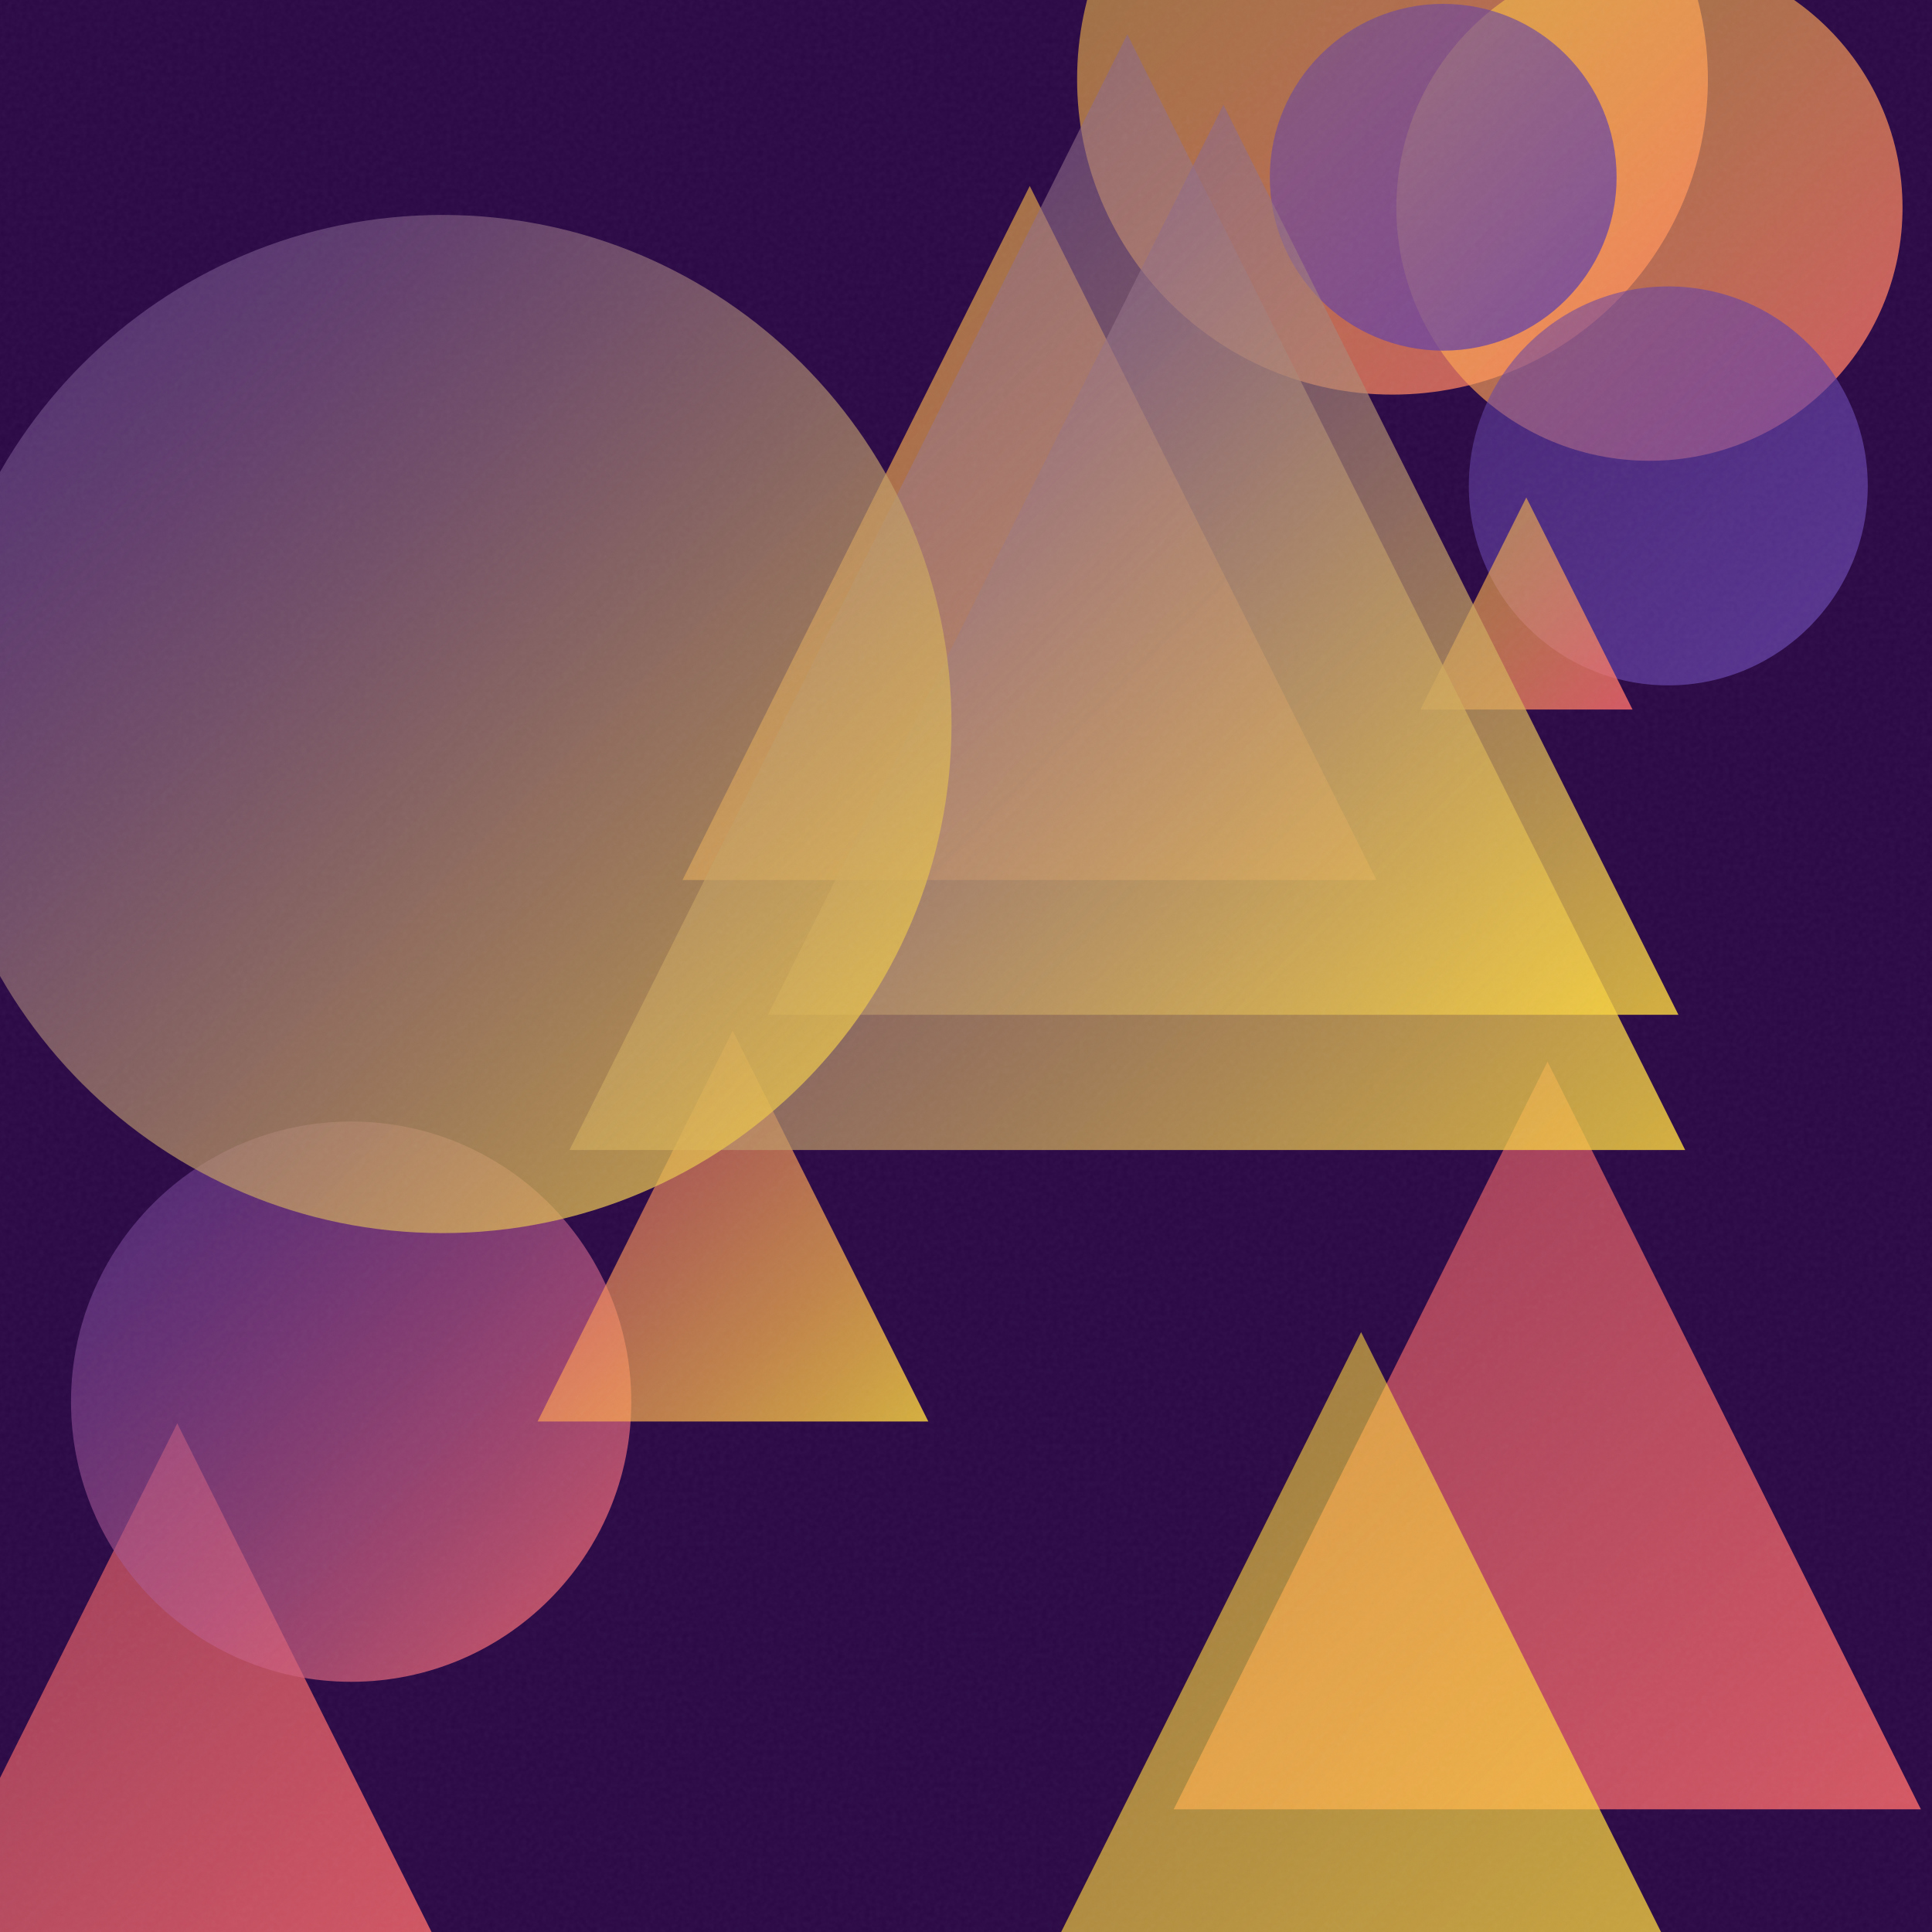
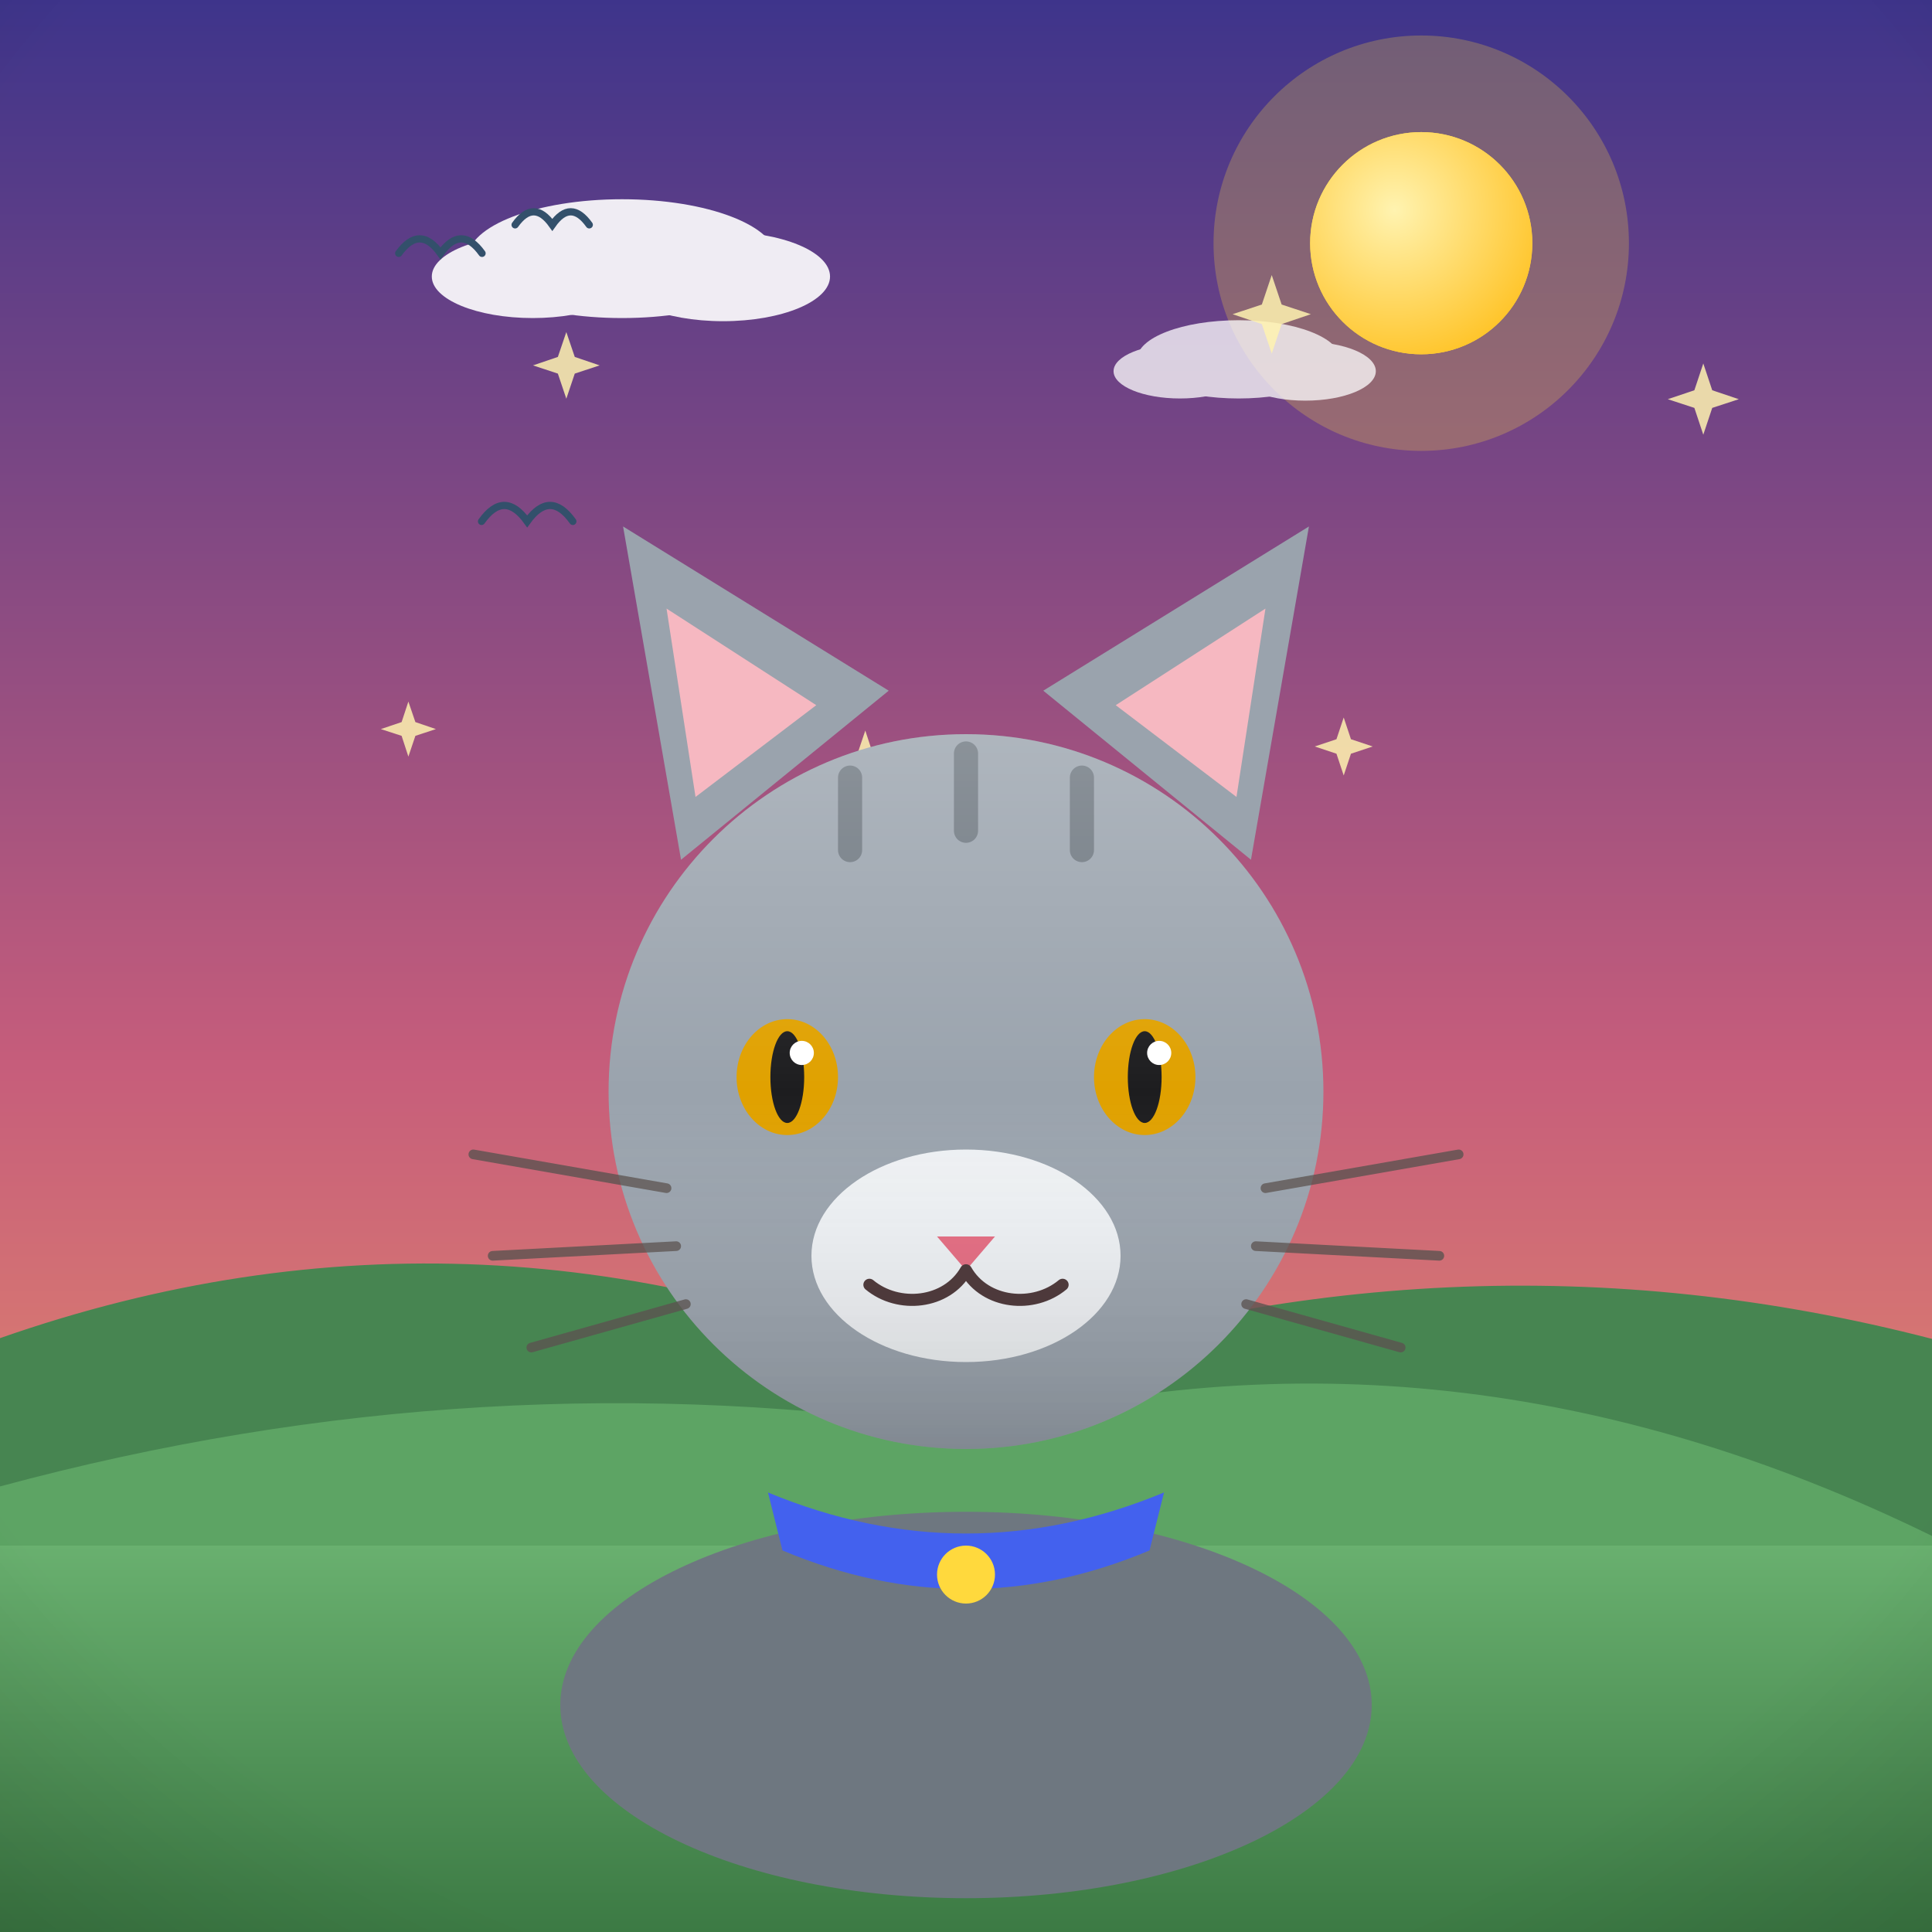
- <svg xmlns="http://www.w3.org/2000/svg" viewBox="0 0 400 400">
+ <svg xmlns="http://www.w3.org/2000/svg" viewBox="0 0 800 800">
  <defs>
-     <linearGradient id="g0" x1="243.0" y1="219.8" x2="397.7" y2="374.6" gradientUnits="userSpaceOnUse">
-       <stop offset="0" stop-color="#FF6B6B" stop-opacity="0.5" />
-       <stop offset="1" stop-color="#FF6B6B" stop-opacity="0.8" />
+     <linearGradient id="sky" x1="0" y1="0" x2="0" y2="1">
+       <stop offset="0" stop-color="#3d348b" />
+       <stop offset="0.55" stop-color="#c65d7b" />
+       <stop offset="1" stop-color="#f6a860" />
    </linearGradient>
-     <linearGradient id="g1" x1="223.0" y1="-48.9" x2="353.7" y2="81.7" gradientUnits="userSpaceOnUse">
-       <stop offset="0" stop-color="#FFD93D" stop-opacity="0.5" />
-       <stop offset="1" stop-color="#FF6B6B" stop-opacity="0.8" />
+     <radialGradient id="sunG" cx="0.38" cy="0.35" r="0.9">
+       <stop offset="0" stop-color="#fff3b0" />
+       <stop offset="1" stop-color="#ffb703" />
+     </radialGradient>
+     <linearGradient id="ground" x1="0" y1="0" x2="0" y2="1">
+       <stop offset="0" stop-color="#69b06f" />
+       <stop offset="1" stop-color="#3c7a44" />
    </linearGradient>
-     <linearGradient id="g2" x1="289.1" y1="-9.4" x2="393.9" y2="95.4" gradientUnits="userSpaceOnUse">
-       <stop offset="0" stop-color="#FFD93D" stop-opacity="0.5" />
-       <stop offset="1" stop-color="#FF6B6B" stop-opacity="0.8" />
+     <linearGradient id="sea" x1="0" y1="0" x2="0" y2="1">
+       <stop offset="0" stop-color="#3d9bc4" />
+       <stop offset="1" stop-color="#1668a0" />
    </linearGradient>
-     <linearGradient id="g3" x1="141.3" y1="38.5" x2="285.0" y2="182.2" gradientUnits="userSpaceOnUse">
-       <stop offset="0" stop-color="#FFD93D" stop-opacity="0.5" />
-       <stop offset="1" stop-color="#FF6B6B" stop-opacity="0.8" />
+     <linearGradient id="shade" x1="0" y1="0" x2="0" y2="1">
+       <stop offset="0" stop-color="#ffffff" stop-opacity="0.20" />
+       <stop offset="0.5" stop-color="#ffffff" stop-opacity="0" />
+       <stop offset="1" stop-color="#000000" stop-opacity="0.16" />
    </linearGradient>
-     <linearGradient id="g4" x1="-20.4" y1="294.7" x2="93.8" y2="408.9" gradientUnits="userSpaceOnUse">
-       <stop offset="0" stop-color="#FF6B6B" stop-opacity="0.5" />
-       <stop offset="1" stop-color="#FF6B6B" stop-opacity="0.8" />
-     </linearGradient>
-     <linearGradient id="g5" x1="304.1" y1="59.3" x2="386.8" y2="142.0" gradientUnits="userSpaceOnUse">
-       <stop offset="0" stop-color="#6441A5" stop-opacity="0.5" />
-       <stop offset="1" stop-color="#6441A5" stop-opacity="0.8" />
-     </linearGradient>
-     <linearGradient id="g6" x1="14.6" y1="232.2" x2="130.7" y2="348.2" gradientUnits="userSpaceOnUse">
-       <stop offset="0" stop-color="#6441A5" stop-opacity="0.5" />
-       <stop offset="1" stop-color="#FF6B6B" stop-opacity="0.8" />
-     </linearGradient>
-     <linearGradient id="g7" x1="111.3" y1="213.4" x2="192.2" y2="294.3" gradientUnits="userSpaceOnUse">
-       <stop offset="0" stop-color="#FF6B6B" stop-opacity="0.5" />
-       <stop offset="1" stop-color="#FFD93D" stop-opacity="0.8" />
-     </linearGradient>
-     <linearGradient id="g8" x1="294.1" y1="103.0" x2="338.0" y2="146.9" gradientUnits="userSpaceOnUse">
-       <stop offset="0" stop-color="#FFD93D" stop-opacity="0.5" />
-       <stop offset="1" stop-color="#FF6B6B" stop-opacity="0.8" />
-     </linearGradient>
-     <linearGradient id="g9" x1="262.9" y1="0.9" x2="334.7" y2="72.6" gradientUnits="userSpaceOnUse">
-       <stop offset="0" stop-color="#6441A5" stop-opacity="0.5" />
-       <stop offset="1" stop-color="#6441A5" stop-opacity="0.8" />
-     </linearGradient>
-     <linearGradient id="g10" x1="117.9" y1="7.1" x2="348.9" y2="238.1" gradientUnits="userSpaceOnUse">
-       <stop offset="0" stop-color="#6441A5" stop-opacity="0.5" />
-       <stop offset="1" stop-color="#FFD93D" stop-opacity="0.8" />
-     </linearGradient>
-     <linearGradient id="g11" x1="159.0" y1="21.7" x2="347.5" y2="210.1" gradientUnits="userSpaceOnUse">
-       <stop offset="0" stop-color="#6441A5" stop-opacity="0.5" />
-       <stop offset="1" stop-color="#FFD93D" stop-opacity="0.8" />
-     </linearGradient>
-     <linearGradient id="g12" x1="-13.7" y1="44.5" x2="197.0" y2="255.3" gradientUnits="userSpaceOnUse">
-       <stop offset="0" stop-color="#6441A5" stop-opacity="0.5" />
-       <stop offset="1" stop-color="#FFD93D" stop-opacity="0.8" />
-     </linearGradient>
-     <linearGradient id="g13" x1="199.6" y1="275.8" x2="364.0" y2="440.2" gradientUnits="userSpaceOnUse">
-       <stop offset="0" stop-color="#FFD93D" stop-opacity="0.5" />
-       <stop offset="1" stop-color="#FFD93D" stop-opacity="0.8" />
-     </linearGradient>
-     <filter id="n">
-       <feTurbulence type="fractalNoise" baseFrequency="0.9" numOctaves="2" stitchTiles="stitch" />
-       <feColorMatrix type="saturate" values="0" />
-     </filter>
+     <radialGradient id="vig" cx="0.5" cy="0.42" r="0.85">
+       <stop offset="0.72" stop-color="#000000" stop-opacity="0" />
+       <stop offset="1" stop-color="#000000" stop-opacity="0.20" />
+     </radialGradient>
  </defs>
-   <rect width="400" height="400" fill="#2a0845" />
-   <path d="M 320.4 219.8 L 397.7 374.6 L 243.0 374.6 Z" fill="url(#g0)" />
-   <circle cx="288.3" cy="16.4" r="65.3" fill="url(#g1)" />
-   <circle cx="341.5" cy="43.0" r="52.4" fill="url(#g2)" />
-   <path d="M 213.2 38.5 L 285.0 182.2 L 141.3 182.2 Z" fill="url(#g3)" />
-   <path d="M 36.7 294.7 L 93.8 408.9 L -20.4 408.9 Z" fill="url(#g4)" />
-   <circle cx="345.4" cy="100.6" r="41.3" fill="url(#g5)" />
-   <circle cx="72.7" cy="290.2" r="58.0" fill="url(#g6)" />
-   <path d="M 151.7 213.4 L 192.2 294.3 L 111.3 294.3 Z" fill="url(#g7)" />
-   <path d="M 316.0 103.0 L 338.0 146.9 L 294.1 146.9 Z" fill="url(#g8)" />
-   <circle cx="298.8" cy="36.7" r="35.9" fill="url(#g9)" />
-   <path d="M 233.4 7.1 L 348.9 238.1 L 117.9 238.1 Z" fill="url(#g10)" />
-   <path d="M 253.3 21.7 L 347.5 210.1 L 159.0 210.1 Z" fill="url(#g11)" />
-   <circle cx="91.6" cy="149.9" r="105.4" fill="url(#g12)" />
-   <path d="M 281.8 275.8 L 364.0 440.2 L 199.6 440.2 Z" fill="url(#g13)" />
-   <rect width="400" height="400" filter="url(#n)" opacity="0.05" />
+   <rect width="800" height="800" fill="url(#sky)" />
+   <circle cx="588.5" cy="100.7" r="86" fill="#ffd93d" opacity="0.25" />
+   <circle cx="588.5" cy="100.7" r="46" fill="#ffd93d" />
+   <circle cx="588.5" cy="100.7" r="46" fill="url(#sunG)" />
+   <g fill="#ffffff" opacity="0.9">
+     <ellipse cx="257.6" cy="107.1" rx="64" ry="24.6" />
+     <ellipse cx="220.6" cy="114.5" rx="41.8" ry="17.2" />
+     <ellipse cx="299.4" cy="114.5" rx="44.3" ry="18.5" />
+   </g>
+   <g fill="#ffffff" opacity="0.75">
+     <ellipse cx="512.9" cy="148.8" rx="42.1" ry="16.2" />
+     <ellipse cx="488.6" cy="153.7" rx="27.5" ry="11.3" />
+     <ellipse cx="540.5" cy="153.7" rx="29.2" ry="12.2" />
+   </g>
+   <path d="M0 684 L0 554.1 Q 200 484.1 400 572.6 Q 600 502.6 800 554.4 L800 684 Z" fill="#478551" />
+   <path d="M0 730 L0 615.5 Q 200 561.5 400 592.1 Q 600 538.1 800 636 L800 730 Z" fill="#5da464" />
+   <rect y="640" width="800" height="160" fill="url(#ground)" />
+   <path d="M 199.4 215.9 Q 208.8 202.7 218.3 215.9 Q 227.8 202.7 237.2 215.9" fill="none" stroke="#33506b" stroke-width="3" stroke-linecap="round" />
+   <path d="M 213.3 93.1 Q 221 82.3 228.7 93.1 Q 236.3 82.3 244 93.1" fill="none" stroke="#33506b" stroke-width="3" stroke-linecap="round" />
+   <path d="M 165.1 104.9 Q 173.8 92.9 182.4 104.9 Q 191 92.9 199.6 104.9" fill="none" stroke="#33506b" stroke-width="3" stroke-linecap="round" />
+   <path d="M 234.5 137.5 L 238 147.8 L 248.3 151.3 L 238 154.7 L 234.5 165.1 L 231 154.7 L 220.7 151.3 L 231 147.8 Z" fill="#fff3b0" opacity="0.85" />
+   <path d="M 705.3 150.5 L 709 161.6 L 720 165.3 L 709 168.9 L 705.3 180 L 701.6 168.9 L 690.6 165.3 L 701.6 161.6 Z" fill="#fff3b0" opacity="0.85" />
+   <path d="M 169.1 290.5 L 172 299 L 180.5 301.9 L 172 304.7 L 169.1 313.3 L 166.3 304.7 L 157.7 301.9 L 166.3 299 Z" fill="#fff3b0" opacity="0.85" />
+   <path d="M 358.3 302.5 L 361.5 312.3 L 371.3 315.6 L 361.5 318.8 L 358.3 328.6 L 355 318.8 L 345.2 315.6 L 355 312.3 Z" fill="#fff3b0" opacity="0.85" />
+   <path d="M 526.6 113.9 L 530.7 126.1 L 542.8 130.1 L 530.7 134.2 L 526.6 146.4 L 522.5 134.2 L 510.4 130.1 L 522.5 126.1 Z" fill="#fff3b0" opacity="0.85" />
+   <path d="M 556.4 297.1 L 559.4 306.1 L 568.4 309.1 L 559.4 312.1 L 556.4 321.1 L 553.4 312.1 L 544.4 309.1 L 553.4 306.1 Z" fill="#fff3b0" opacity="0.85" />
+   <g transform="translate(400 0) scale(1 1) translate(-400 0)">
+     <ellipse cx="400" cy="706" rx="168" ry="80" fill="#6e7780" />
+     <path d="M282 356 L258 218 L368 286 Z" fill="#9aa3ad" />
+     <path d="M518 356 L542 218 L432 286 Z" fill="#9aa3ad" />
+     <path d="M288 330 L276 252 L338 292 Z" fill="#f6b8c1" />
+     <path d="M512 330 L524 252 L462 292 Z" fill="#f6b8c1" />
+     <circle cx="400" cy="452" r="148" fill="#9aa3ad" />
+     <path d="M352 322 L352 352 M400 312 L400 344 M448 322 L448 352" stroke="#6e7780" stroke-width="10" stroke-linecap="round" />
+     <ellipse cx="400" cy="520" rx="64" ry="44" fill="#eef1f4" />
+     <ellipse cx="326" cy="446" rx="21" ry="24" fill="#e0a100" />
+     <ellipse cx="474" cy="446" rx="21" ry="24" fill="#e0a100" />
+     <ellipse cx="326" cy="446" rx="7" ry="19" fill="#1d1d1f" />
+     <ellipse cx="474" cy="446" rx="7" ry="19" fill="#1d1d1f" />
+     <circle cx="332" cy="436" r="5" fill="#ffffff" />
+     <circle cx="480" cy="436" r="5" fill="#ffffff" />
+     <path d="M388 512 L412 512 L400 526 Z" fill="#e56b81" />
+     <path d="M400 526 C 392 540 372 542 360 532 M400 526 C 408 540 428 542 440 532" stroke="#4a3436" stroke-width="5" fill="none" stroke-linecap="round" />
+     <g stroke="#5b5350" stroke-width="4" stroke-linecap="round" opacity="0.8">
+       <path d="M276 492 L196 478 M280 516 L204 520 M284 540 L220 558 M524 492 L604 478 M520 516 L596 520 M516 540 L580 558" />
+     </g>
+     <circle cx="400" cy="452" r="148" fill="url(#shade)" />
+     <path d="M318 618 Q 400 652 482 618 L 476 642 Q 400 674 324 642 Z" fill="#4361ee" />
+     <circle cx="400" cy="652" r="12" fill="#ffd93d" />
+   </g>
+   <rect width="800" height="800" fill="url(#vig)" />
</svg>
